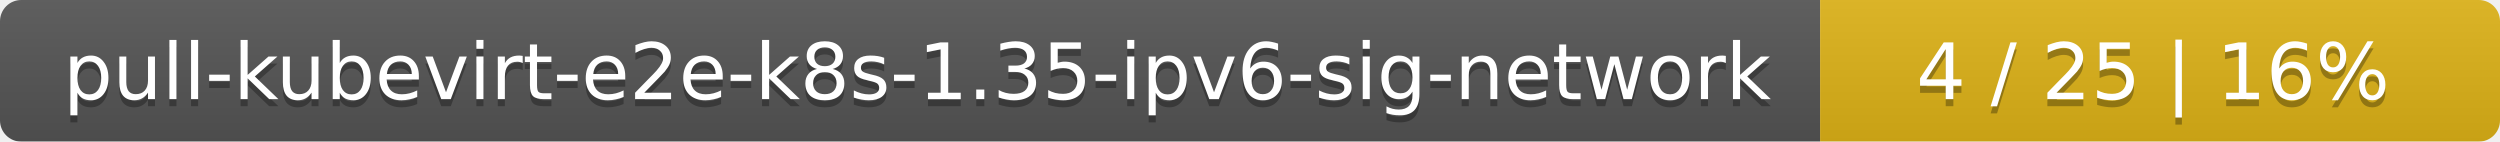
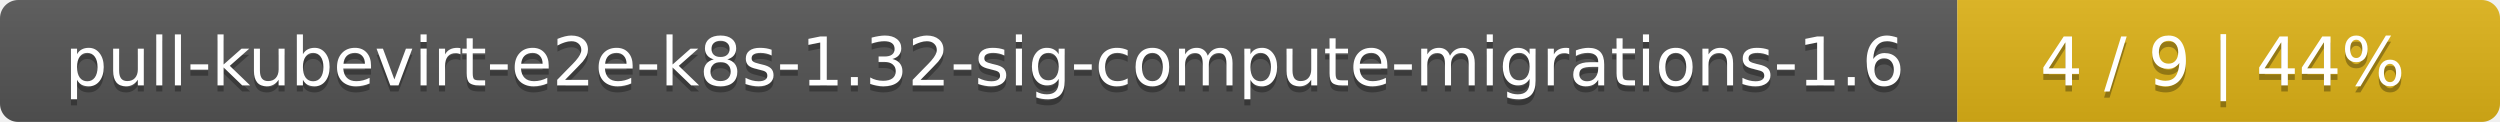
- <svg xmlns="http://www.w3.org/2000/svg" width="353" height="20">
+ <svg xmlns="http://www.w3.org/2000/svg" width="410" height="20">
  <linearGradient id="smooth" x2="0" y2="100%">
    <stop offset="0" stop-color="#bbb" stop-opacity=".1" />
    <stop offset="1" stop-opacity=".1" />
  </linearGradient>
  <mask id="round">
-     <rect width="353" height="20" rx="3" fill="#fff" />
+     <rect width="410" height="20" rx="3" fill="#fff" />
  </mask>
  <g mask="url(#round)">
-     <rect width="257" height="20" fill="#555" />
-     <rect x="257" width="96" height="20" fill="#dfb317" />
-     <rect width="353" height="20" fill="url(#smooth)" />
+     <rect width="321" height="20" fill="#555" />
+     <rect x="321" width="89" height="20" fill="#dfb317" />
+     <rect width="410" height="20" fill="url(#smooth)" />
  </g>
  <g fill="#fff" text-anchor="middle" font-family="DejaVu Sans,Verdana,Geneva,sans-serif" font-size="11">
-     <text x="129.5" y="15" fill="#010101" fill-opacity=".3">pull-kubevirt-e2e-k8s-1.35-ipv6-sig-network</text>
-     <text x="129.5" y="14">pull-kubevirt-e2e-k8s-1.35-ipv6-sig-network</text>
-     <text x="304" y="15" fill="#010101" fill-opacity=".3">4 / 25    |    16%</text>
-     <text x="304" y="14">4 / 25    |    16%</text>
+     <text x="161.5" y="15" fill="#010101" fill-opacity=".3">pull-kubevirt-e2e-k8s-1.32-sig-compute-migrations-1.6</text>
+     <text x="161.5" y="14">pull-kubevirt-e2e-k8s-1.32-sig-compute-migrations-1.6</text>
+     <text x="364.5" y="15" fill="#010101" fill-opacity=".3">4 / 9    |    44%</text>
+     <text x="364.5" y="14">4 / 9    |    44%</text>
  </g>
</svg>
